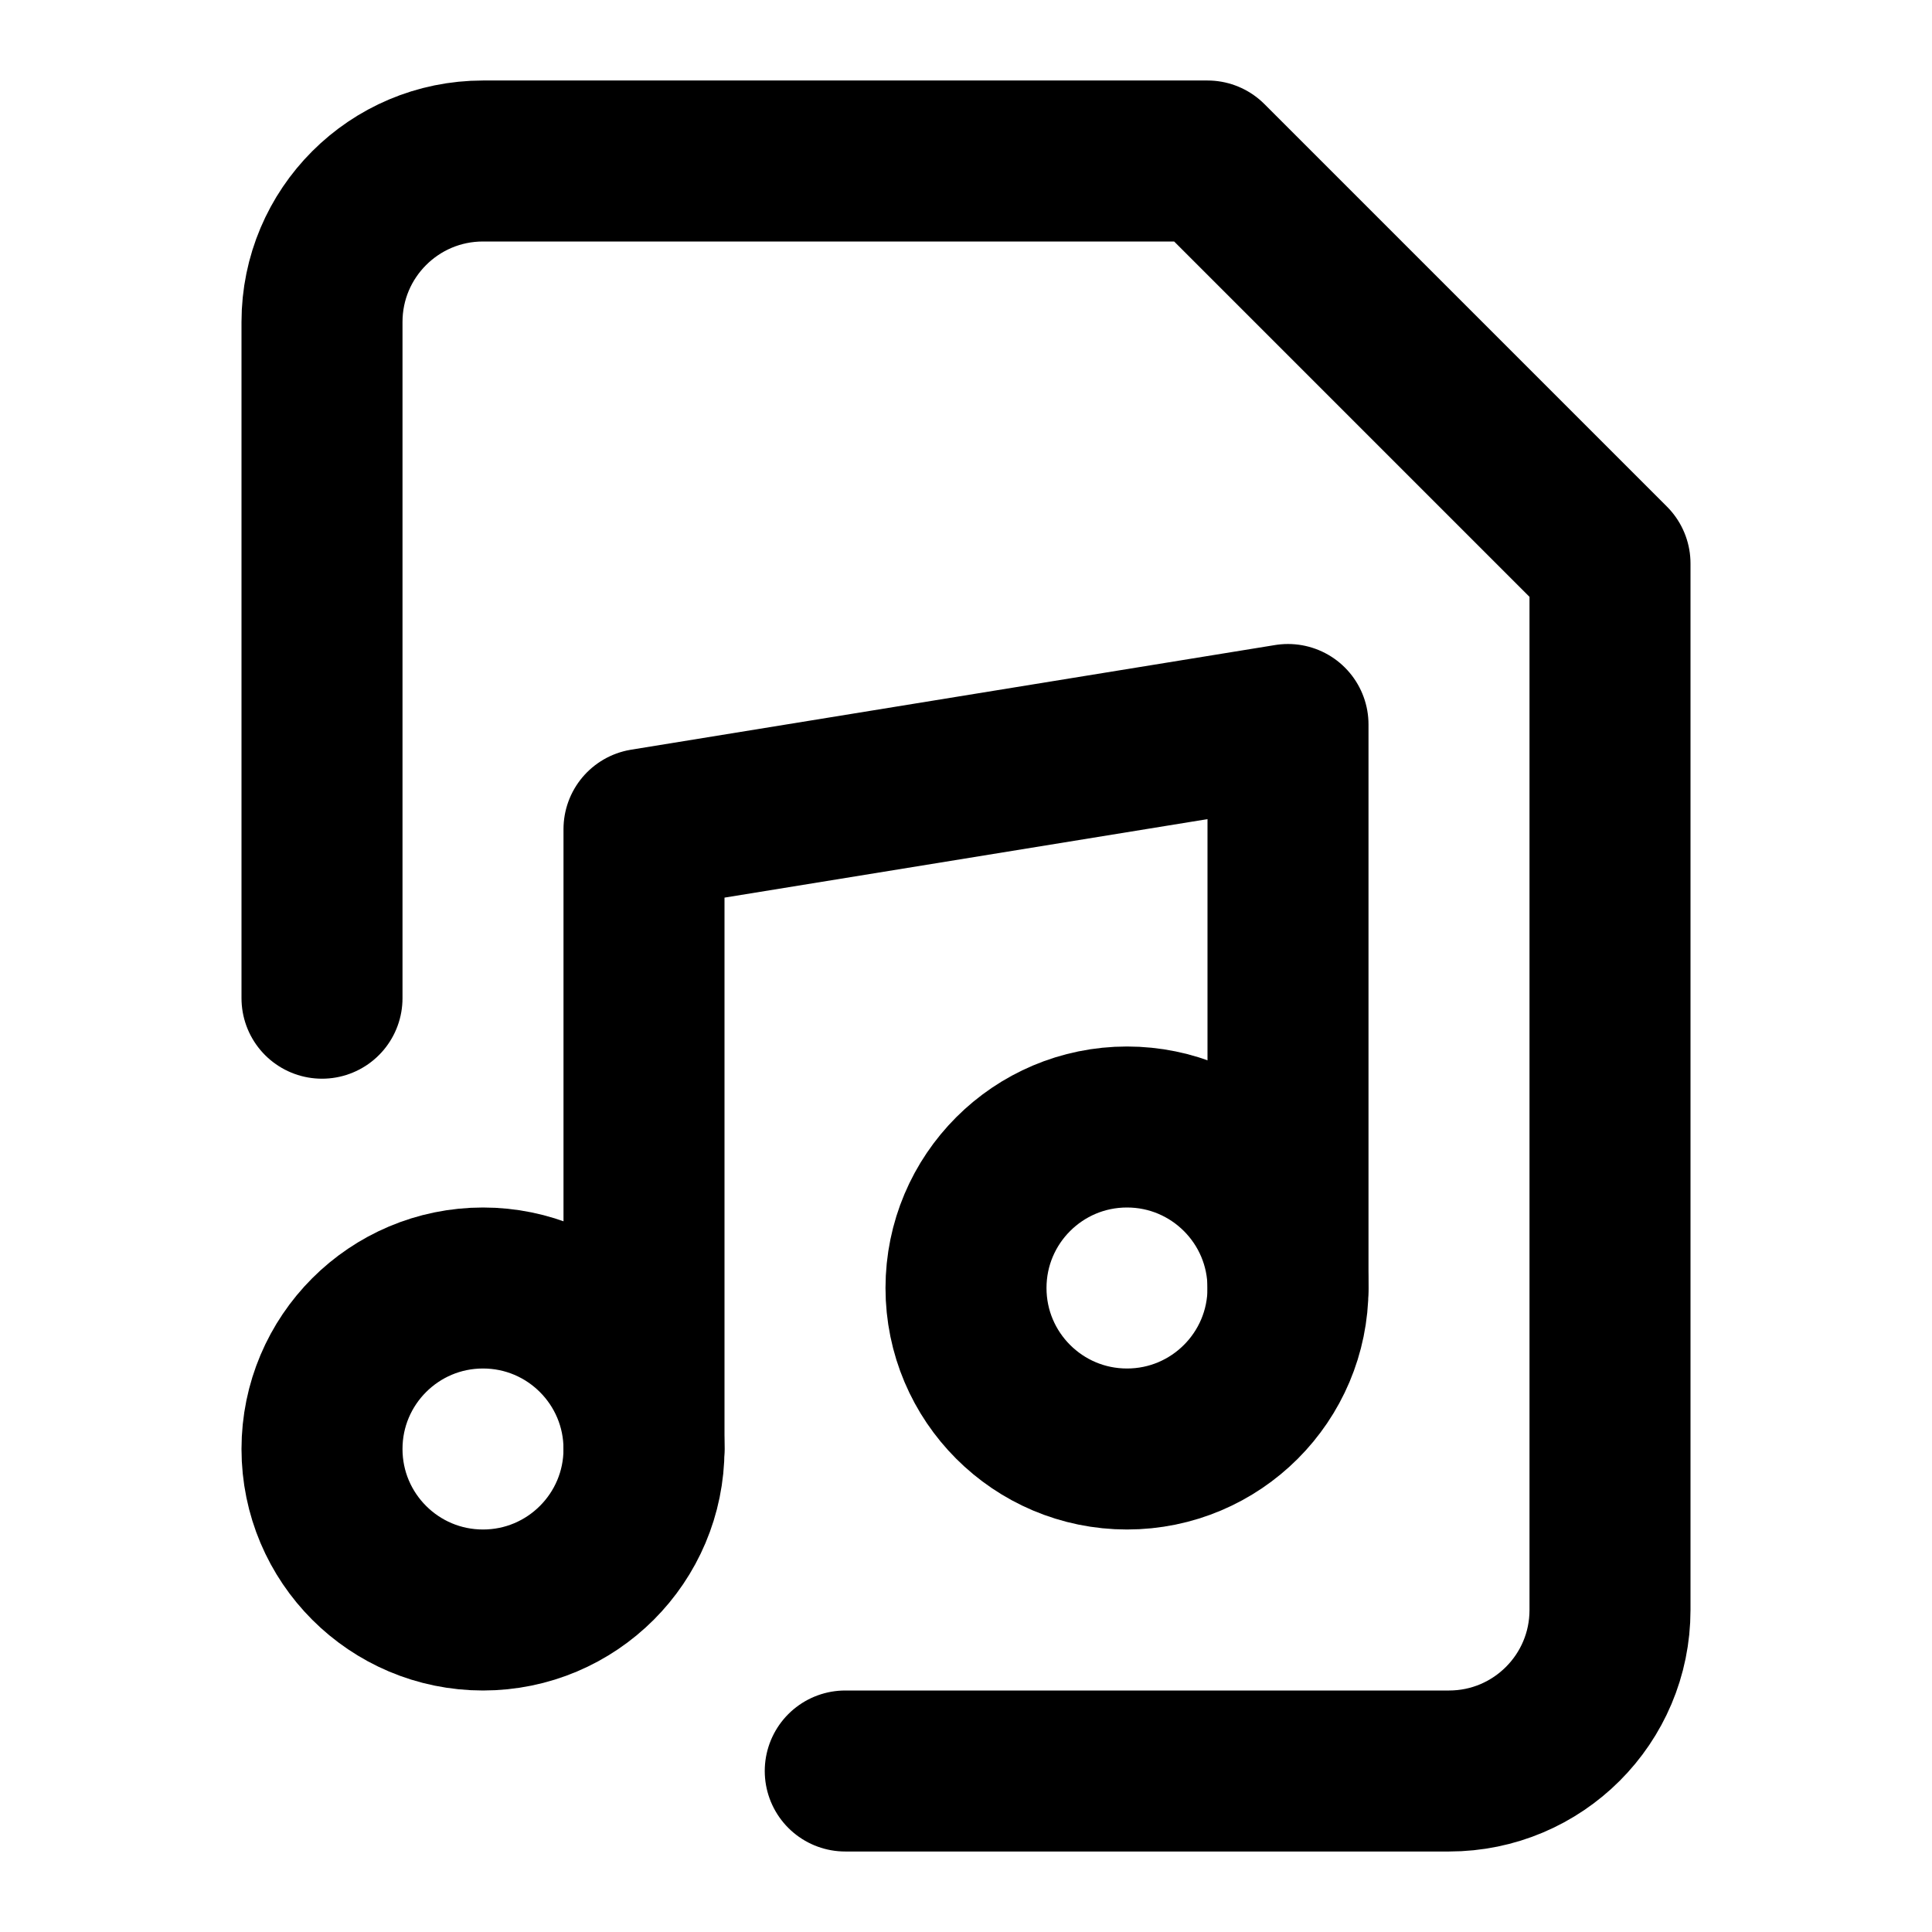
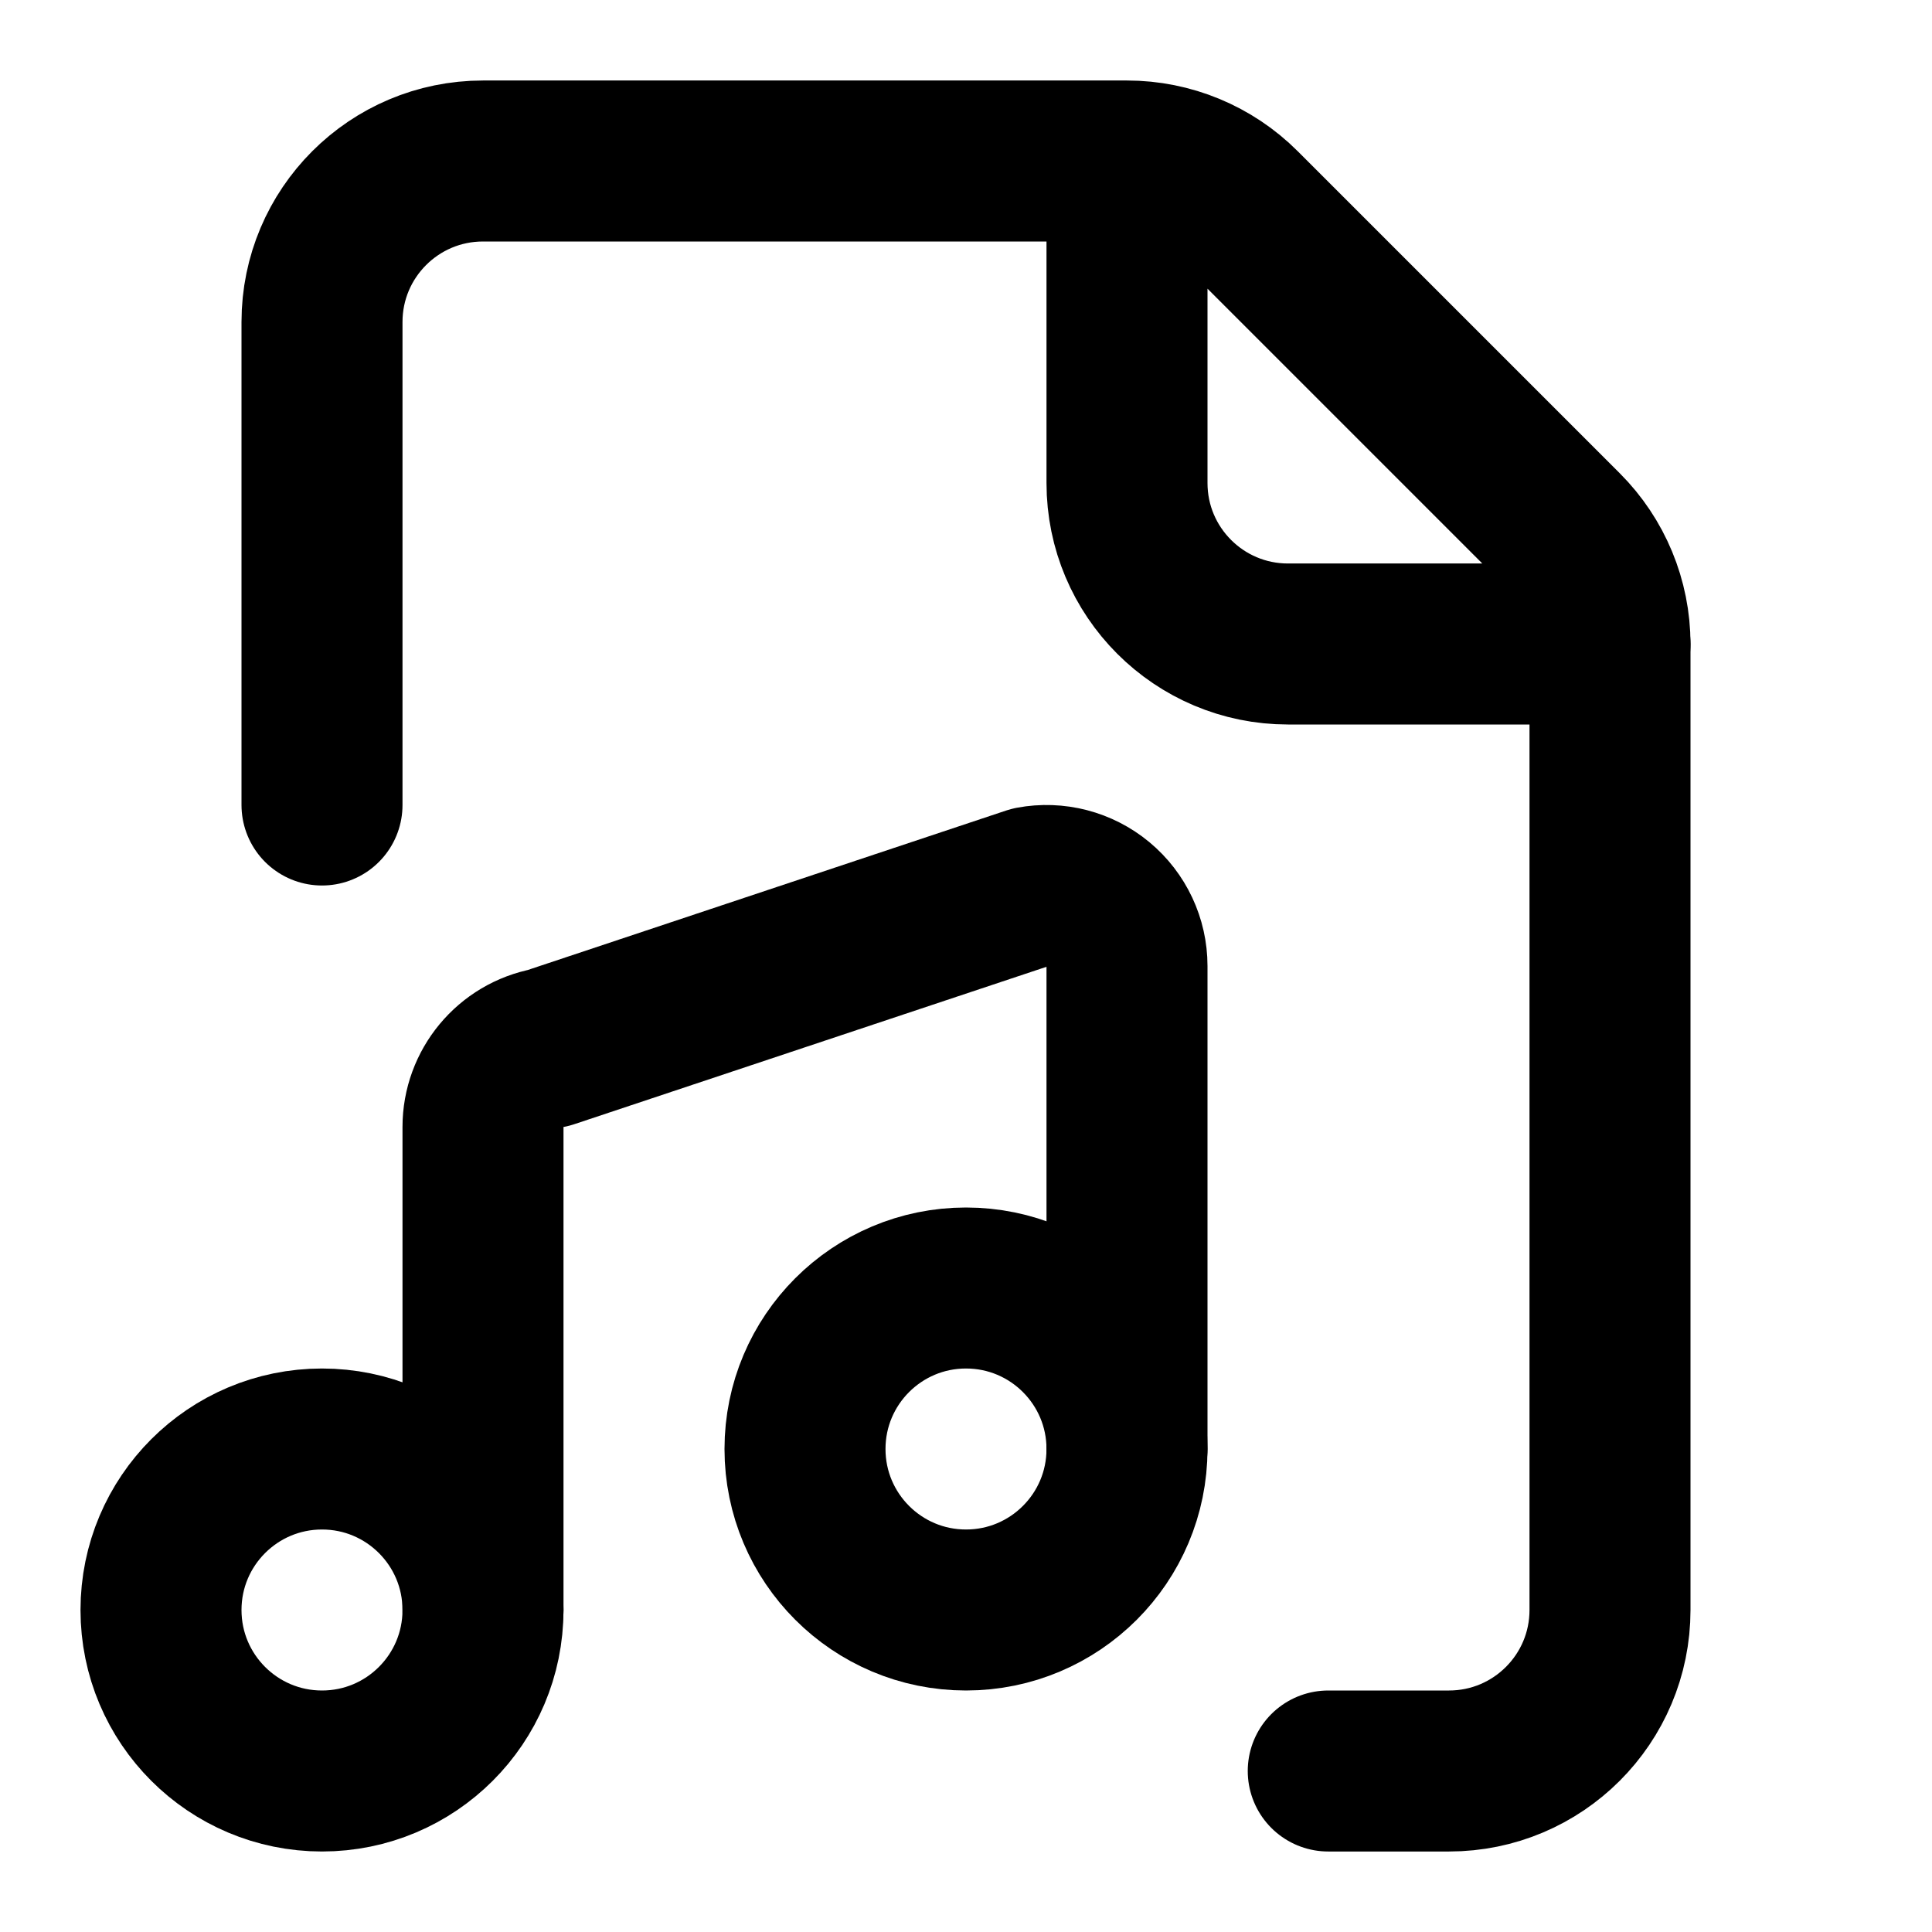
<svg xmlns="http://www.w3.org/2000/svg" width="24" height="24" viewBox="0 0 24 24" fill="none" stroke="currentColor" stroke-width="2" stroke-linecap="round" stroke-linejoin="round">
-   <path d="M10.5 22H18a2 2 0 0 0 2-2V7l-5-5H6a2 2 0 0 0-2 2v8.4" />
-   <path d="M8 18v-7.7L16 9v7" />
-   <circle cx="14" cy="16" r="2" />
-   <circle cx="6" cy="18" r="2" />
+   <path d="M14 2v4a2 2 0 0 0 2 2h4a2 2 0 0 0-.586-1.414l-4-4A2 2 0 0 0 14 2H6a2 2 0 0 0-2 2v6" />
+   <path d="M16.5 22H18a2 2 0 0 0 2-2V8" />
+   <path d="M6 20v-6a1 1 0 0 1 .816-.983l6-2A1 1 0 0 1 14 12v6" />
+   <circle cx="12" cy="18" r="2" />
+   <circle cx="4" cy="20" r="2" />
</svg>
